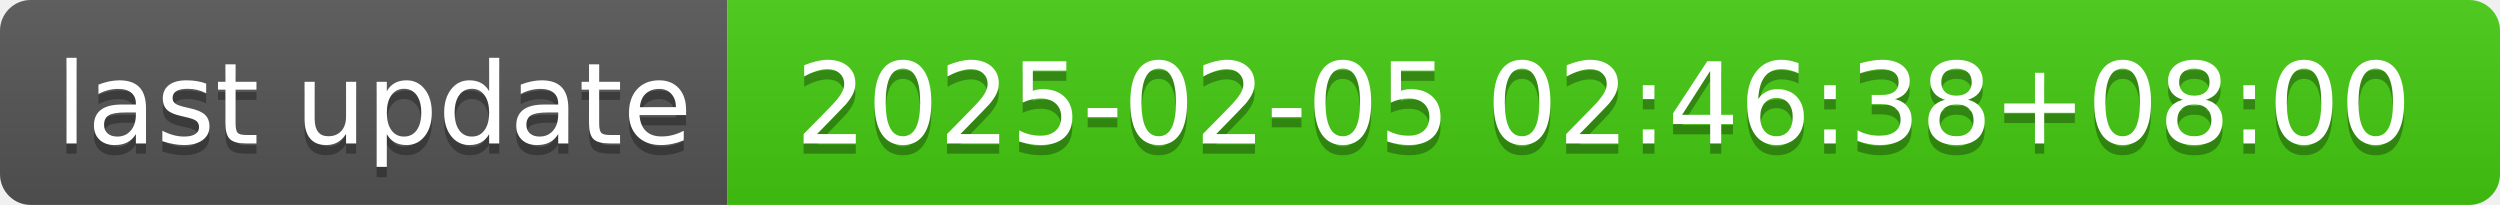
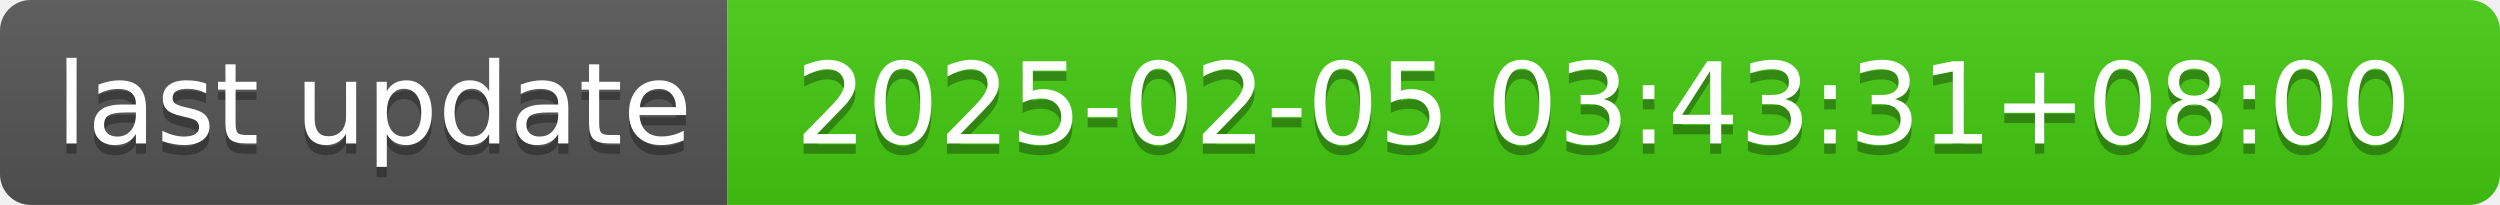
- <svg xmlns="http://www.w3.org/2000/svg" width="244" height="20" role="img" aria-label="last update: 2025-02-05 02:46:38+08:00">
+ <svg xmlns="http://www.w3.org/2000/svg" width="244" height="20" role="img" aria-label="last update: 2025-02-05 03:43:31+08:00">
  <linearGradient id="s" x2="0" y2="100%">
    <stop offset="0" stop-color="#bbb" stop-opacity=".1" />
    <stop offset="1" stop-opacity=".1" />
  </linearGradient>
  <clipPath id="r">
    <rect width="244" height="20" rx="3" fill="#fff" />
  </clipPath>
  <g clip-path="url(#r)">
    <rect width="71" height="20" fill="#555" />
    <rect x="71" width="173" height="20" fill="#4c1" />
    <rect width="244" height="20" fill="url(#s)" />
  </g>
  <g fill="#fff" text-anchor="middle" font-family="Verdana,Geneva,DejaVu Sans,sans-serif" text-rendering="geometricPrecision" font-size="110">
    <text aria-hidden="true" x="365" y="150" fill="#010101" fill-opacity=".3" transform="scale(.1)" textLength="610">last update</text>
    <text x="365" y="140" transform="scale(.1)" fill="#fff" textLength="610">last update</text>
-     <text aria-hidden="true" x="1565" y="150" fill="#010101" fill-opacity=".3" transform="scale(.1)" textLength="1630">2025-02-05 02:46:38+08:00</text>
-     <text x="1565" y="140" transform="scale(.1)" fill="#fff" textLength="1630">2025-02-05 02:46:38+08:00</text>
+     <text aria-hidden="true" x="1565" y="150" fill="#010101" fill-opacity=".3" transform="scale(.1)" textLength="1630">2025-02-05 03:43:31+08:00</text>
+     <text x="1565" y="140" transform="scale(.1)" fill="#fff" textLength="1630">2025-02-05 03:43:31+08:00</text>
  </g>
</svg>
